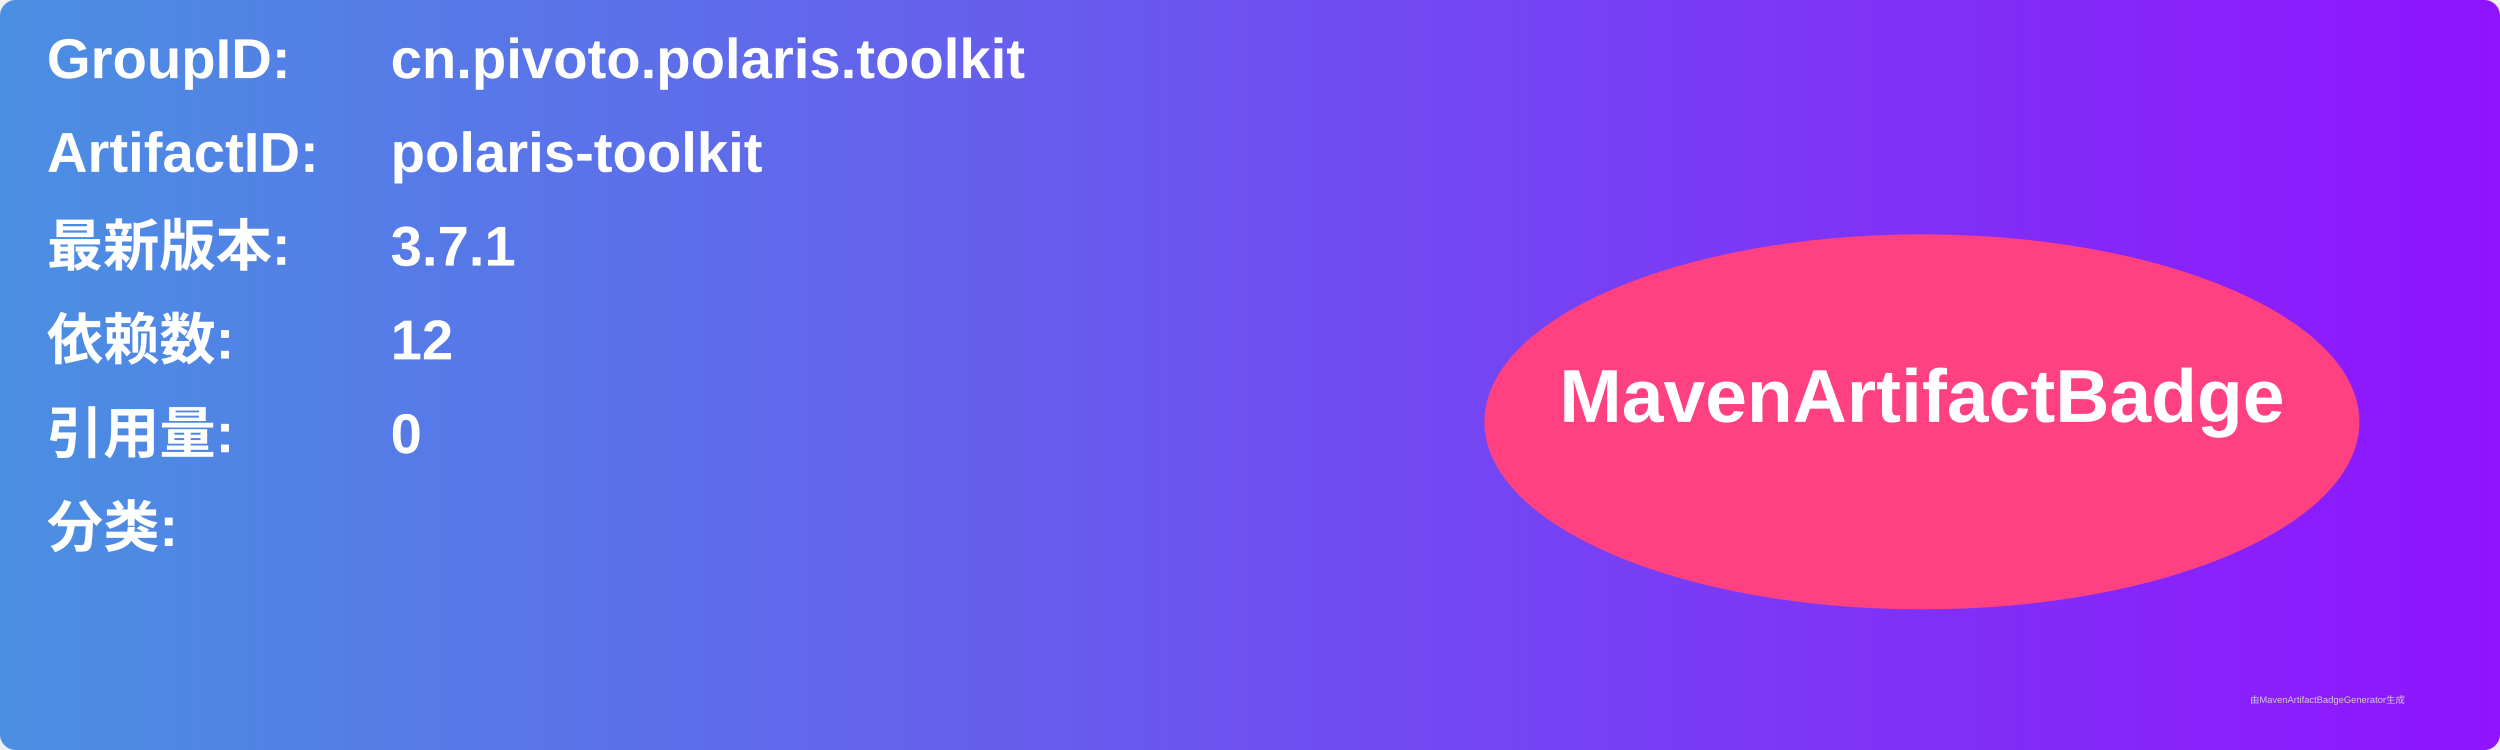
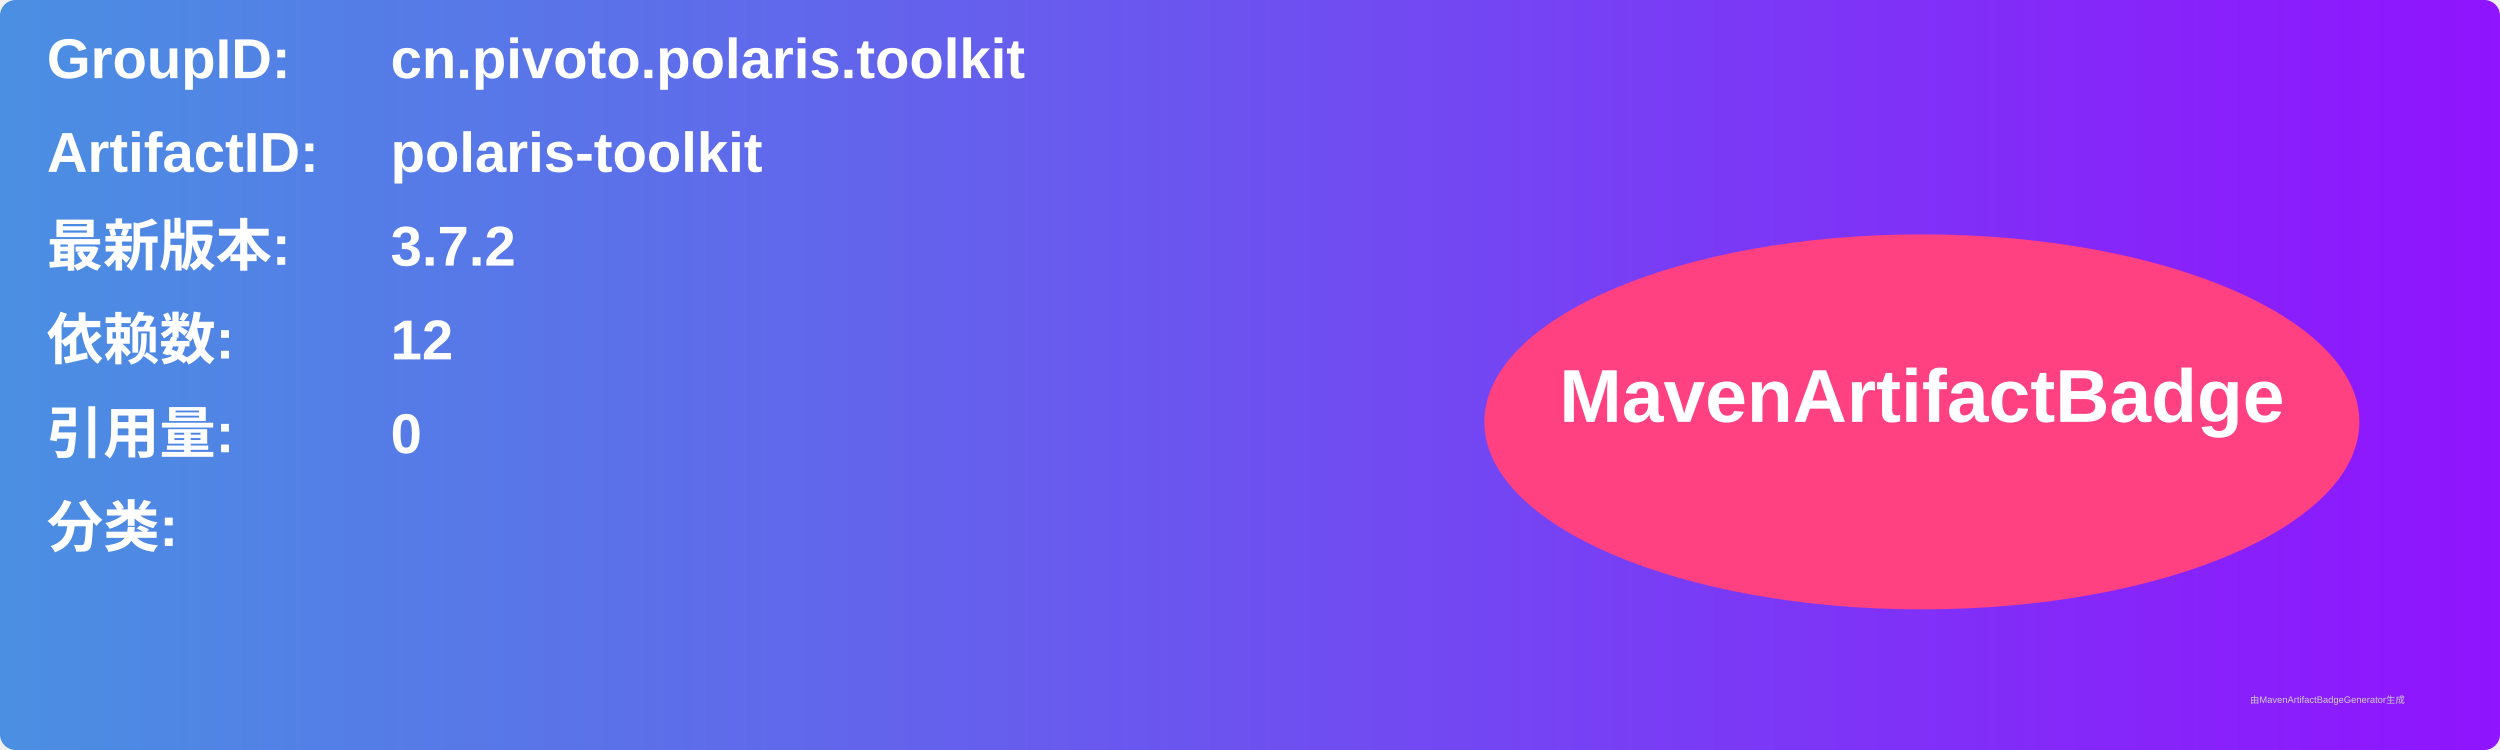
<svg xmlns="http://www.w3.org/2000/svg" width="800" height="240" viewBox="0 0 800 240">
  <linearGradient id="grad" x1="0%" y1="0%" x2="100%" y2="0%">
    <stop offset="0%" stop-color="#4a90e2" />
    <stop offset="100%" stop-color="#9013fe" />
  </linearGradient>
  <rect width="100%" height="100%" rx="5" ry="5" fill="url(#grad)" />
  <g transform="translate(15, 15)">
    <text x="0" y="10" font-family="Arial" font-size="18" fill="white" font-weight="bold" width="260">GroupID:</text>
    <text x="110" y="10" font-family="Arial" font-size="18" fill="white" font-weight="bold" width="460">cn.pivoto.polaris.toolkit</text>
    <text x="0" y="40" font-family="Arial" font-size="18" fill="white" font-weight="bold" width="260">ArtifactID:</text>
    <text x="110" y="40" font-family="Arial" font-size="18" fill="white" font-weight="bold" width="460">polaris-toolkit</text>
    <text x="0" y="70" font-family="Arial" font-size="18" fill="white" font-weight="bold">最新版本:</text>
    <text x="110" y="70" font-family="Arial" font-size="18" fill="white" font-weight="bold">
-       <tspan font-weight="bold">3.7.1</tspan>
+       <tspan font-weight="bold">3.7.2</tspan>
    </text>
    <text x="0" y="100" font-family="Arial" font-size="18" fill="white" font-weight="bold">依赖数: </text>
    <text x="110" y="100" font-family="Arial" font-size="18" fill="white">
      <tspan font-weight="bold">12</tspan>
    </text>
    <text x="0" y="130" font-family="Arial" font-size="18" fill="white" font-weight="bold">引用量: </text>
    <text x="110" y="130" font-family="Arial" font-size="18" fill="white">
      <tspan font-weight="bold">0</tspan>
    </text>
    <text x="0" y="160" font-family="Arial" font-size="18" fill="white" font-weight="bold">分类:</text>
    <text x="10" y="190" font-family="Arial" font-size="10" fill="white">
      <tspan font-weight="bold" />
    </text>
    <ellipse cx="600" cy="120" rx="140" ry="60" fill="#ff4081" />
    <text x="600" y="120" text-anchor="middle" font-family="Arial" font-size="24" fill="white" font-weight="bold">MavenArtifactBadge</text>
  </g>
  <text x="720" y="225" font-family="Arial" font-size="3" fill="#d0d0d0">由MavenArtifactBadgeGenerator生成</text>
</svg>
